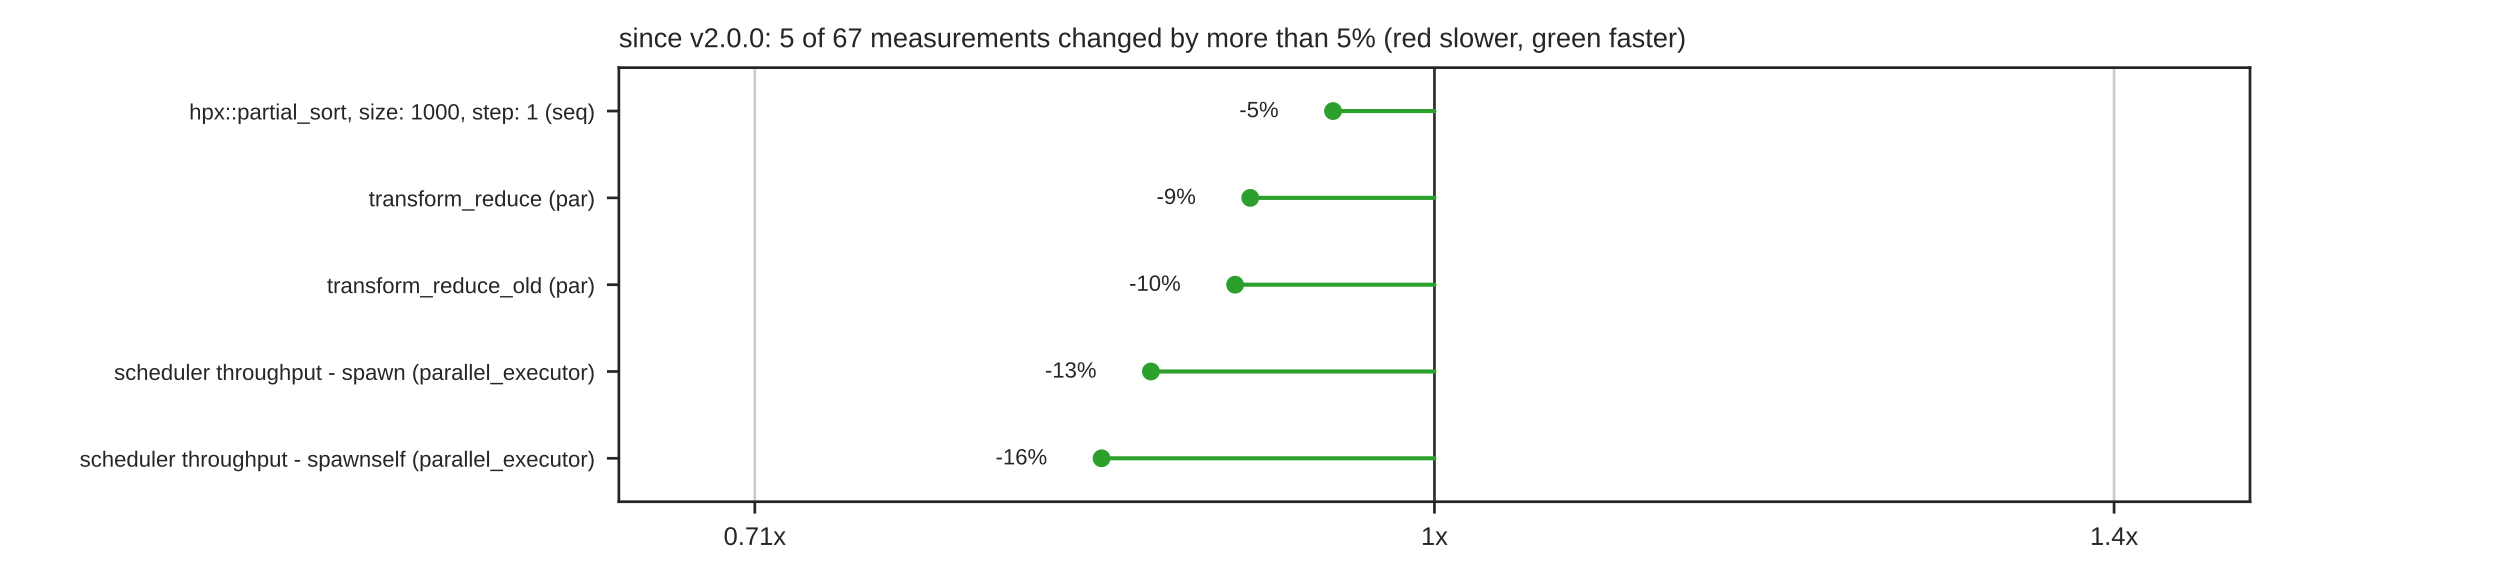
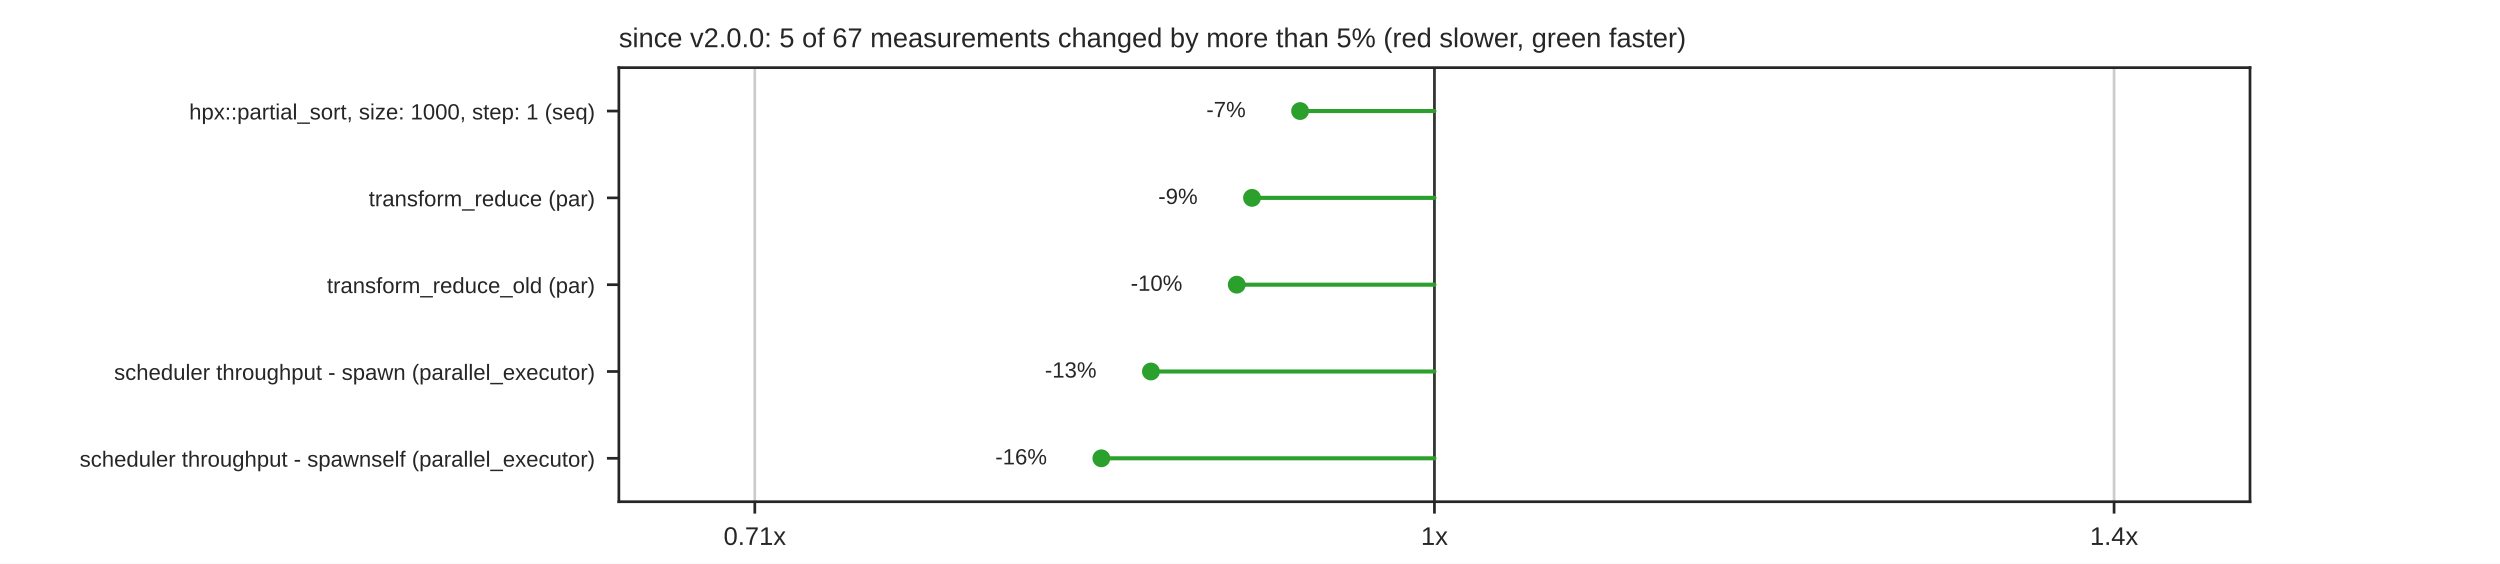
<svg xmlns="http://www.w3.org/2000/svg" xmlns:xlink="http://www.w3.org/1999/xlink" width="734.4pt" height="165.6pt" viewBox="0 0 734.4 165.6" version="1.1">
  <defs>
    <style type="text/css">*{stroke-linejoin: round; stroke-linecap: butt}</style>
  </defs>
  <g id="figure_1">
    <g id="patch_1">
      <path d="M 0 165.6  L 734.4 165.6  L 734.4 0  L 0 0  z " style="fill: #ffffff" />
    </g>
    <g id="axes_1">
      <g id="patch_2">
        <path d="M 181.8 147.384  L 660.96 147.384  L 660.96 19.872  L 181.8 19.872  z " style="fill: #ffffff" />
      </g>
      <g id="matplotlib.axis_1">
        <g id="xtick_1">
          <g id="line2d_1">
            <path d="M 221.73 147.384  L 221.73 19.872  " clip-path="url(#pb38192b940)" style="fill: none; stroke: #cccccc; stroke-width: 0.8; stroke-linecap: round" />
          </g>
          <g id="line2d_2">
            <defs>
              <path id="mdfc5214045" d="M 0 0  L 0 3.5  " style="stroke: #262626; stroke-width: 0.8" />
            </defs>
            <g>
              <use xlink:href="#mdfc5214045" x="221.73" y="147.384" style="fill: #262626; stroke: #262626; stroke-width: 0.8" />
            </g>
          </g>
          <g id="text_1">
            <text style="fill: #262626; font: 7.5px 'Arial', 'DejaVu Sans', 'Liberation Sans', 'Bitstream Vera Sans', sans-serif; text-anchor: middle" x="221.73" y="160.083" transform="rotate(-0 221.73 160.0828)">0.71x</text>
          </g>
        </g>
        <g id="xtick_2">
          <g id="line2d_3">
            <path d="M 421.38 147.384  L 421.38 19.872  " clip-path="url(#pb38192b940)" style="fill: none; stroke: #cccccc; stroke-width: 0.8; stroke-linecap: round" />
          </g>
          <g id="line2d_4">
            <g>
              <use xlink:href="#mdfc5214045" x="421.38" y="147.384" style="fill: #262626; stroke: #262626; stroke-width: 0.8" />
            </g>
          </g>
          <g id="text_2">
            <text style="fill: #262626; font: 7.5px 'Arial', 'DejaVu Sans', 'Liberation Sans', 'Bitstream Vera Sans', sans-serif; text-anchor: middle" x="421.38" y="160.083" transform="rotate(-0 421.38 160.0828)">1x</text>
          </g>
        </g>
        <g id="xtick_3">
          <g id="line2d_5">
            <path d="M 621.03 147.384  L 621.03 19.872  " clip-path="url(#pb38192b940)" style="fill: none; stroke: #cccccc; stroke-width: 0.8; stroke-linecap: round" />
          </g>
          <g id="line2d_6">
            <g>
              <use xlink:href="#mdfc5214045" x="621.03" y="147.384" style="fill: #262626; stroke: #262626; stroke-width: 0.8" />
            </g>
          </g>
          <g id="text_3">
            <text style="fill: #262626; font: 7.5px 'Arial', 'DejaVu Sans', 'Liberation Sans', 'Bitstream Vera Sans', sans-serif; text-anchor: middle" x="621.03" y="160.083" transform="rotate(-0 621.03 160.0828)">1.4x</text>
          </g>
        </g>
      </g>
      <g id="matplotlib.axis_2">
        <g id="ytick_1">
          <g id="line2d_7">
            <defs>
              <path id="m414165cd4d" d="M 0 0  L -3.5 0  " style="stroke: #262626; stroke-width: 0.8" />
            </defs>
            <g>
              <use xlink:href="#m414165cd4d" x="181.8" y="32.623" style="fill: #262626; stroke: #262626; stroke-width: 0.8" />
            </g>
          </g>
          <g id="text_4">
            <text style="fill: #262626; font: 6.5px 'Arial', 'DejaVu Sans', 'Liberation Sans', 'Bitstream Vera Sans', sans-serif; text-anchor: end" x="174.8" y="35.093" transform="rotate(-0 174.8 35.09269)">hpx::partial_sort, size: 1000, step: 1 (seq)</text>
          </g>
        </g>
        <g id="ytick_2">
          <g id="line2d_8">
            <g>
              <use xlink:href="#m414165cd4d" x="181.8" y="58.126" style="fill: #262626; stroke: #262626; stroke-width: 0.8" />
            </g>
          </g>
          <g id="text_5">
            <text style="fill: #262626; font: 6.5px 'Arial', 'DejaVu Sans', 'Liberation Sans', 'Bitstream Vera Sans', sans-serif; text-anchor: end" x="174.8" y="60.595" transform="rotate(-0 174.8 60.59509)">transform_reduce (par)</text>
          </g>
        </g>
        <g id="ytick_3">
          <g id="line2d_9">
            <g>
              <use xlink:href="#m414165cd4d" x="181.8" y="83.628" style="fill: #262626; stroke: #262626; stroke-width: 0.8" />
            </g>
          </g>
          <g id="text_6">
            <text style="fill: #262626; font: 6.5px 'Arial', 'DejaVu Sans', 'Liberation Sans', 'Bitstream Vera Sans', sans-serif; text-anchor: end" x="174.8" y="86.097" transform="rotate(-0 174.8 86.09749)">transform_reduce_old (par)</text>
          </g>
        </g>
        <g id="ytick_4">
          <g id="line2d_10">
            <g>
              <use xlink:href="#m414165cd4d" x="181.8" y="109.13" style="fill: #262626; stroke: #262626; stroke-width: 0.8" />
            </g>
          </g>
          <g id="text_7">
            <text style="fill: #262626; font: 6.5px 'Arial', 'DejaVu Sans', 'Liberation Sans', 'Bitstream Vera Sans', sans-serif; text-anchor: end" x="174.8" y="111.6" transform="rotate(-0 174.8 111.5999)">scheduler throughput - spawn (parallel_executor)</text>
          </g>
        </g>
        <g id="ytick_5">
          <g id="line2d_11">
            <g>
              <use xlink:href="#m414165cd4d" x="181.8" y="134.633" style="fill: #262626; stroke: #262626; stroke-width: 0.8" />
            </g>
          </g>
          <g id="text_8">
            <text style="fill: #262626; font: 6.5px 'Arial', 'DejaVu Sans', 'Liberation Sans', 'Bitstream Vera Sans', sans-serif; text-anchor: end" x="174.8" y="137.102" transform="rotate(-0 174.8 137.1023)">scheduler throughput - spawnself (parallel_executor)</text>
          </g>
        </g>
      </g>
      <g id="line2d_12">
        <path d="M 421.38 147.384  L 421.38 19.872  " clip-path="url(#pb38192b940)" style="fill: none; stroke: #333333; stroke-width: 0.8; stroke-linecap: round" />
      </g>
      <g id="line2d_13">
-         <path d="M 421.38 32.623  L 391.592 32.623  " clip-path="url(#pb38192b940)" style="fill: none; stroke: #2ca02c; stroke-width: 1.2; stroke-linecap: round" />
+         <path d="M 421.38 32.623  L 381.913 32.623  " clip-path="url(#pb38192b940)" style="fill: none; stroke: #2ca02c; stroke-width: 1.2; stroke-linecap: round" />
      </g>
      <g id="line2d_14">
-         <path d="M 421.38 58.126  L 367.274 58.126  " clip-path="url(#pb38192b940)" style="fill: none; stroke: #2ca02c; stroke-width: 1.2; stroke-linecap: round" />
+         <path d="M 421.38 58.126  L 367.792 58.126  " clip-path="url(#pb38192b940)" style="fill: none; stroke: #2ca02c; stroke-width: 1.2; stroke-linecap: round" />
      </g>
      <g id="line2d_15">
-         <path d="M 421.38 83.628  L 362.832 83.628  " clip-path="url(#pb38192b940)" style="fill: none; stroke: #2ca02c; stroke-width: 1.2; stroke-linecap: round" />
+         <path d="M 421.38 83.628  L 363.305 83.628  " clip-path="url(#pb38192b940)" style="fill: none; stroke: #2ca02c; stroke-width: 1.2; stroke-linecap: round" />
      </g>
      <g id="line2d_16">
        <path d="M 421.38 109.13  L 338.095 109.13  " clip-path="url(#pb38192b940)" style="fill: none; stroke: #2ca02c; stroke-width: 1.2; stroke-linecap: round" />
      </g>
      <g id="line2d_17">
-         <path d="M 421.38 134.633  L 323.595 134.633  " clip-path="url(#pb38192b940)" style="fill: none; stroke: #2ca02c; stroke-width: 1.2; stroke-linecap: round" />
+         <path d="M 421.38 134.633  L 323.538 134.633  " clip-path="url(#pb38192b940)" style="fill: none; stroke: #2ca02c; stroke-width: 1.2; stroke-linecap: round" />
      </g>
      <g id="patch_3">
        <path d="M 181.8 147.384  L 181.8 19.872  " style="fill: none; stroke: #262626; stroke-width: 0.8; stroke-linejoin: miter; stroke-linecap: square" />
      </g>
      <g id="patch_4">
        <path d="M 660.96 147.384  L 660.96 19.872  " style="fill: none; stroke: #262626; stroke-width: 0.8; stroke-linejoin: miter; stroke-linecap: square" />
      </g>
      <g id="patch_5">
        <path d="M 181.8 147.384  L 660.96 147.384  " style="fill: none; stroke: #262626; stroke-width: 0.8; stroke-linejoin: miter; stroke-linecap: square" />
      </g>
      <g id="patch_6">
        <path d="M 181.8 19.872  L 660.96 19.872  " style="fill: none; stroke: #262626; stroke-width: 0.8; stroke-linejoin: miter; stroke-linecap: square" />
      </g>
      <g id="PathCollection_1">
        <defs>
          <path id="m7978cd0e5a" d="M 0 2.121  C 0.563 2.121 1.102 1.898 1.5 1.5  C 1.898 1.102 2.121 0.563 2.121 0  C 2.121 -0.563 1.898 -1.102 1.5 -1.5  C 1.102 -1.898 0.563 -2.121 0 -2.121  C -0.563 -2.121 -1.102 -1.898 -1.5 -1.5  C -1.898 -1.102 -2.121 -0.563 -2.121 0  C -2.121 0.563 -1.898 1.102 -1.5 1.5  C -1.102 1.898 -0.563 2.121 0 2.121  z " style="stroke: #2ca02c" />
        </defs>
        <g clip-path="url(#pb38192b940)">
-           <use xlink:href="#m7978cd0e5a" x="391.592" y="32.623" style="fill: #2ca02c; stroke: #2ca02c" />
+           <use xlink:href="#m7978cd0e5a" x="381.913" y="32.623" style="fill: #2ca02c; stroke: #2ca02c" />
        </g>
      </g>
      <g id="text_9">
-         <text style="fill: #262626; font: 6.5px 'Arial', 'DejaVu Sans', 'Liberation Sans', 'Bitstream Vera Sans', sans-serif; text-anchor: end" x="375.62" y="34.417" transform="rotate(-0 375.6197 34.41679)">-5%</text>
+         <text style="fill: #262626; font: 6.5px 'Arial', 'DejaVu Sans', 'Liberation Sans', 'Bitstream Vera Sans', sans-serif; text-anchor: end" x="365.941" y="34.417" transform="rotate(-0 365.9414 34.41679)">-7%</text>
      </g>
      <g id="PathCollection_2">
        <g clip-path="url(#pb38192b940)">
-           <use xlink:href="#m7978cd0e5a" x="367.274" y="58.126" style="fill: #2ca02c; stroke: #2ca02c" />
+           <use xlink:href="#m7978cd0e5a" x="367.792" y="58.126" style="fill: #2ca02c; stroke: #2ca02c" />
        </g>
      </g>
      <g id="text_10">
-         <text style="fill: #262626; font: 6.5px 'Arial', 'DejaVu Sans', 'Liberation Sans', 'Bitstream Vera Sans', sans-serif; text-anchor: end" x="351.302" y="59.919" transform="rotate(-0 351.302 59.91919)">-9%</text>
+         <text style="fill: #262626; font: 6.5px 'Arial', 'DejaVu Sans', 'Liberation Sans', 'Bitstream Vera Sans', sans-serif; text-anchor: end" x="351.82" y="59.919" transform="rotate(-0 351.8199 59.91919)">-9%</text>
      </g>
      <g id="PathCollection_3">
        <g clip-path="url(#pb38192b940)">
-           <use xlink:href="#m7978cd0e5a" x="362.832" y="83.628" style="fill: #2ca02c; stroke: #2ca02c" />
+           <use xlink:href="#m7978cd0e5a" x="363.305" y="83.628" style="fill: #2ca02c; stroke: #2ca02c" />
        </g>
      </g>
      <g id="text_11">
-         <text style="fill: #262626; font: 6.5px 'Arial', 'DejaVu Sans', 'Liberation Sans', 'Bitstream Vera Sans', sans-serif; text-anchor: end" x="346.86" y="85.422" transform="rotate(-0 346.8602 85.42159)">-10%</text>
+         <text style="fill: #262626; font: 6.5px 'Arial', 'DejaVu Sans', 'Liberation Sans', 'Bitstream Vera Sans', sans-serif; text-anchor: end" x="347.333" y="85.422" transform="rotate(-0 347.3333 85.42159)">-10%</text>
      </g>
      <g id="PathCollection_4">
        <g clip-path="url(#pb38192b940)">
          <use xlink:href="#m7978cd0e5a" x="338.095" y="109.13" style="fill: #2ca02c; stroke: #2ca02c" />
        </g>
      </g>
      <g id="text_12">
        <text style="fill: #262626; font: 6.5px 'Arial', 'DejaVu Sans', 'Liberation Sans', 'Bitstream Vera Sans', sans-serif; text-anchor: end" x="322.123" y="110.924" transform="rotate(-0 322.1232 110.924)">-13%</text>
      </g>
      <g id="PathCollection_5">
        <g clip-path="url(#pb38192b940)">
-           <use xlink:href="#m7978cd0e5a" x="323.595" y="134.633" style="fill: #2ca02c; stroke: #2ca02c" />
+           <use xlink:href="#m7978cd0e5a" x="323.538" y="134.633" style="fill: #2ca02c; stroke: #2ca02c" />
        </g>
      </g>
      <g id="text_13">
-         <text style="fill: #262626; font: 6.5px 'Arial', 'DejaVu Sans', 'Liberation Sans', 'Bitstream Vera Sans', sans-serif; text-anchor: end" x="307.623" y="136.426" transform="rotate(-0 307.6228 136.4264)">-16%</text>
+         <text style="fill: #262626; font: 6.5px 'Arial', 'DejaVu Sans', 'Liberation Sans', 'Bitstream Vera Sans', sans-serif; text-anchor: end" x="307.566" y="136.426" transform="rotate(-0 307.5662 136.4264)">-16%</text>
      </g>
      <g id="text_14">
        <text style="fill: #262626; font: 8px 'Arial', 'DejaVu Sans', 'Liberation Sans', 'Bitstream Vera Sans', sans-serif; text-anchor: start" x="181.8" y="13.872" transform="rotate(-0 181.8 13.872)">since v2.0.0: 5 of 67 measurements changed by more than 5% (red slower, green faster)</text>
      </g>
    </g>
  </g>
  <defs>
    <clipPath id="pb38192b940">
      <rect x="181.8" y="19.872" width="479.16" height="127.512" />
    </clipPath>
  </defs>
</svg>
